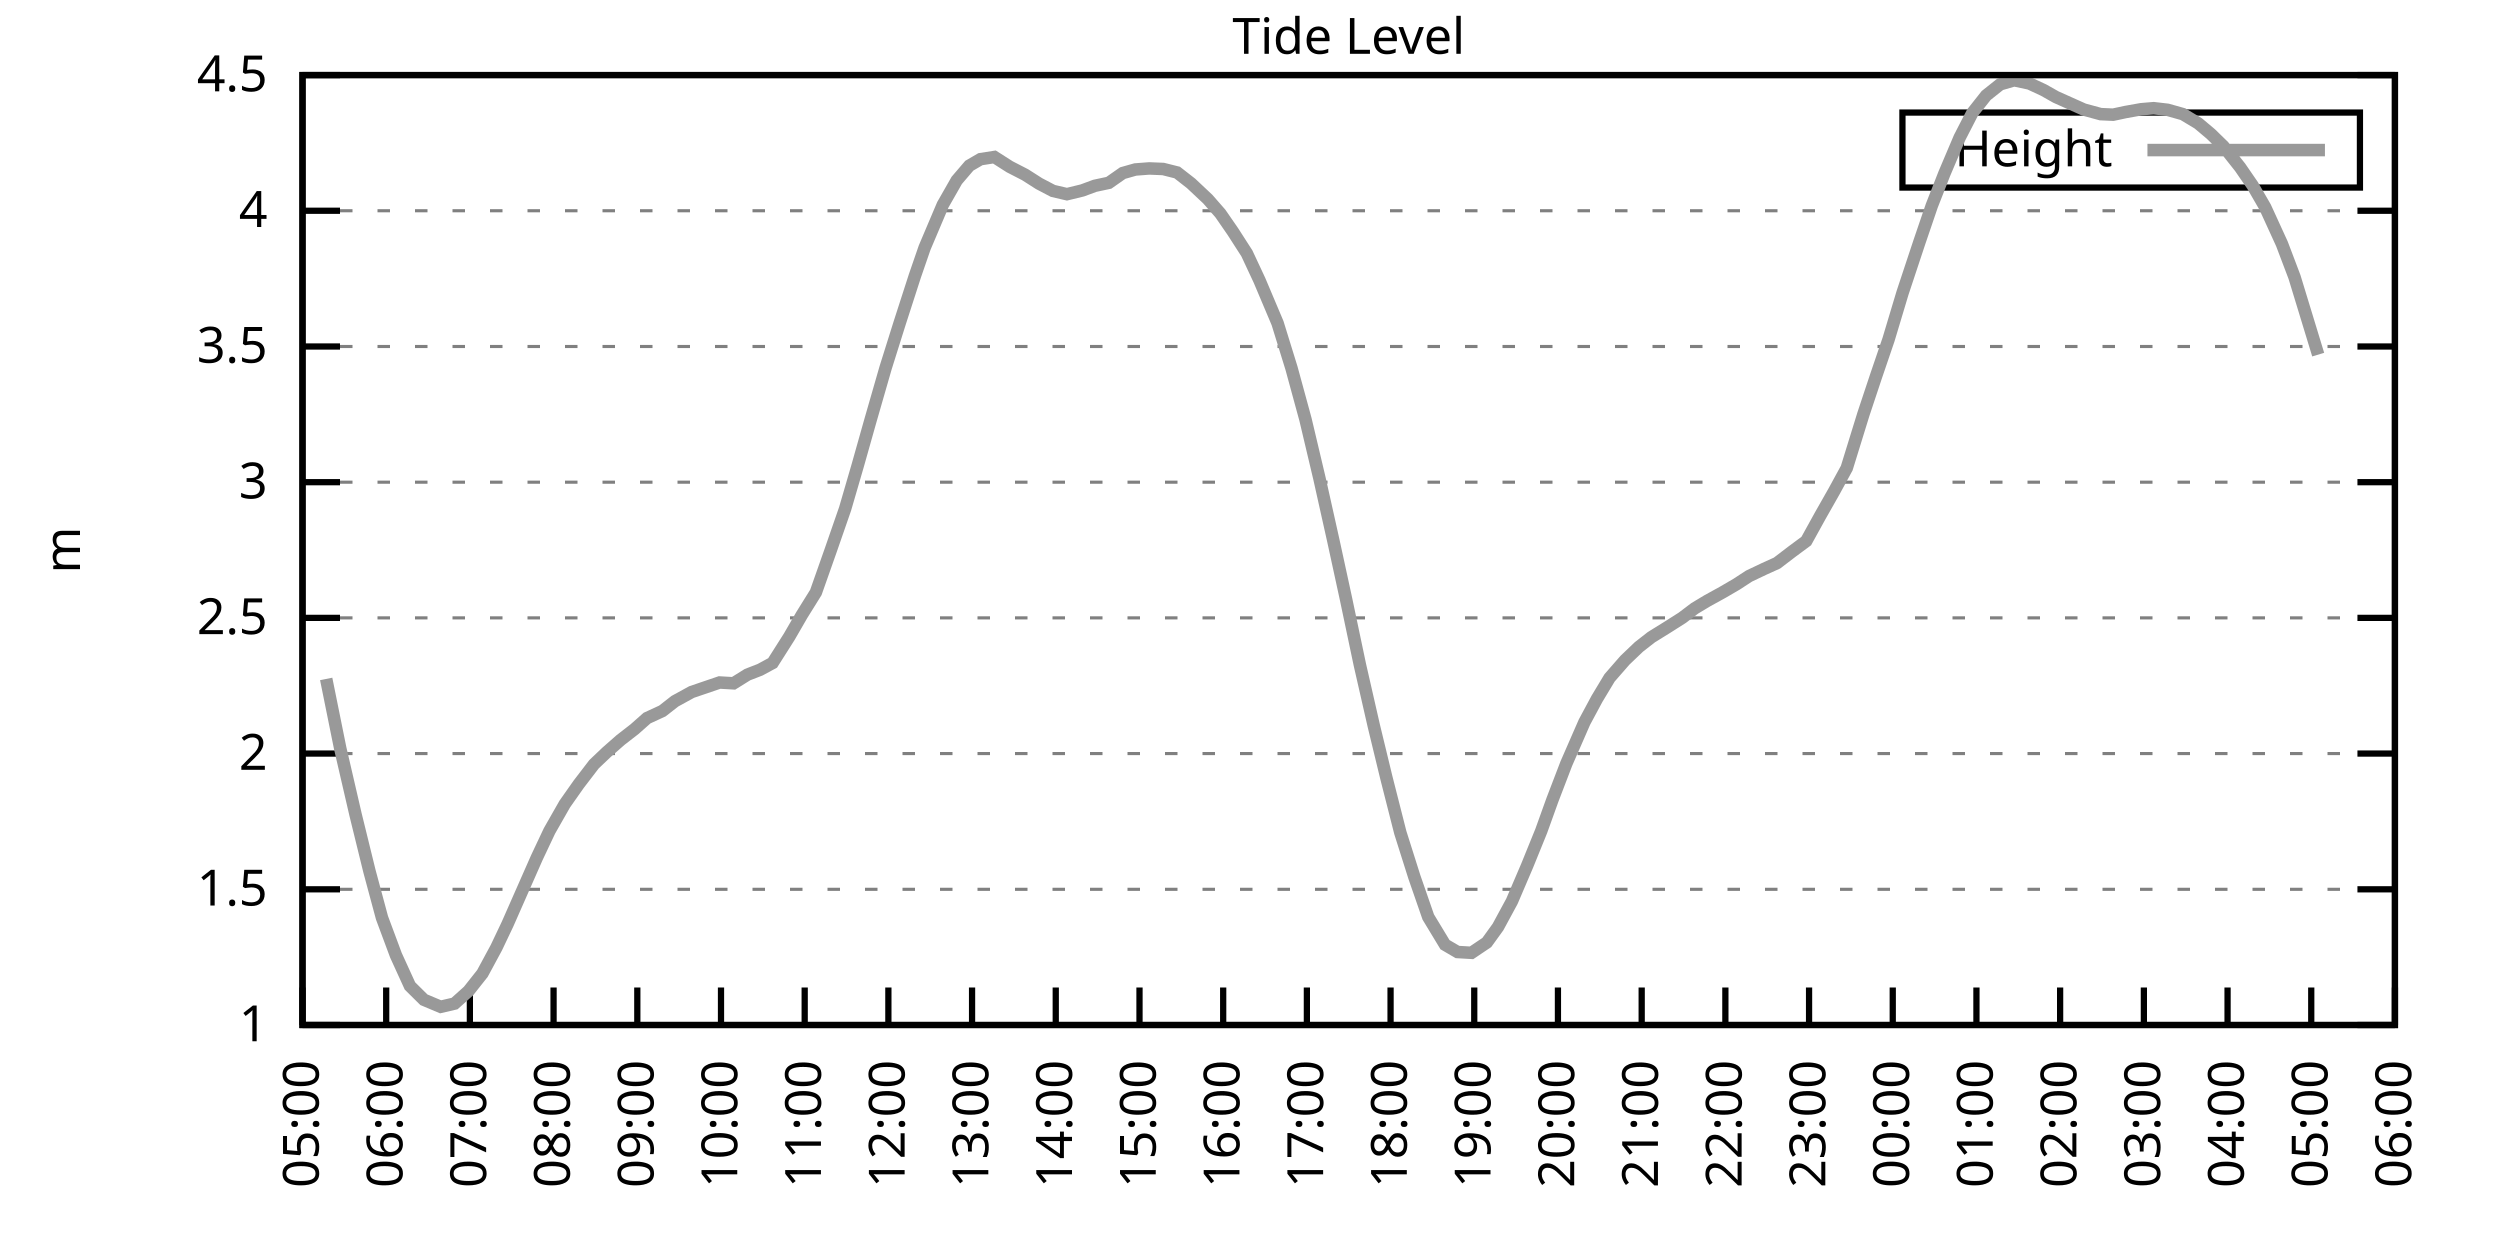
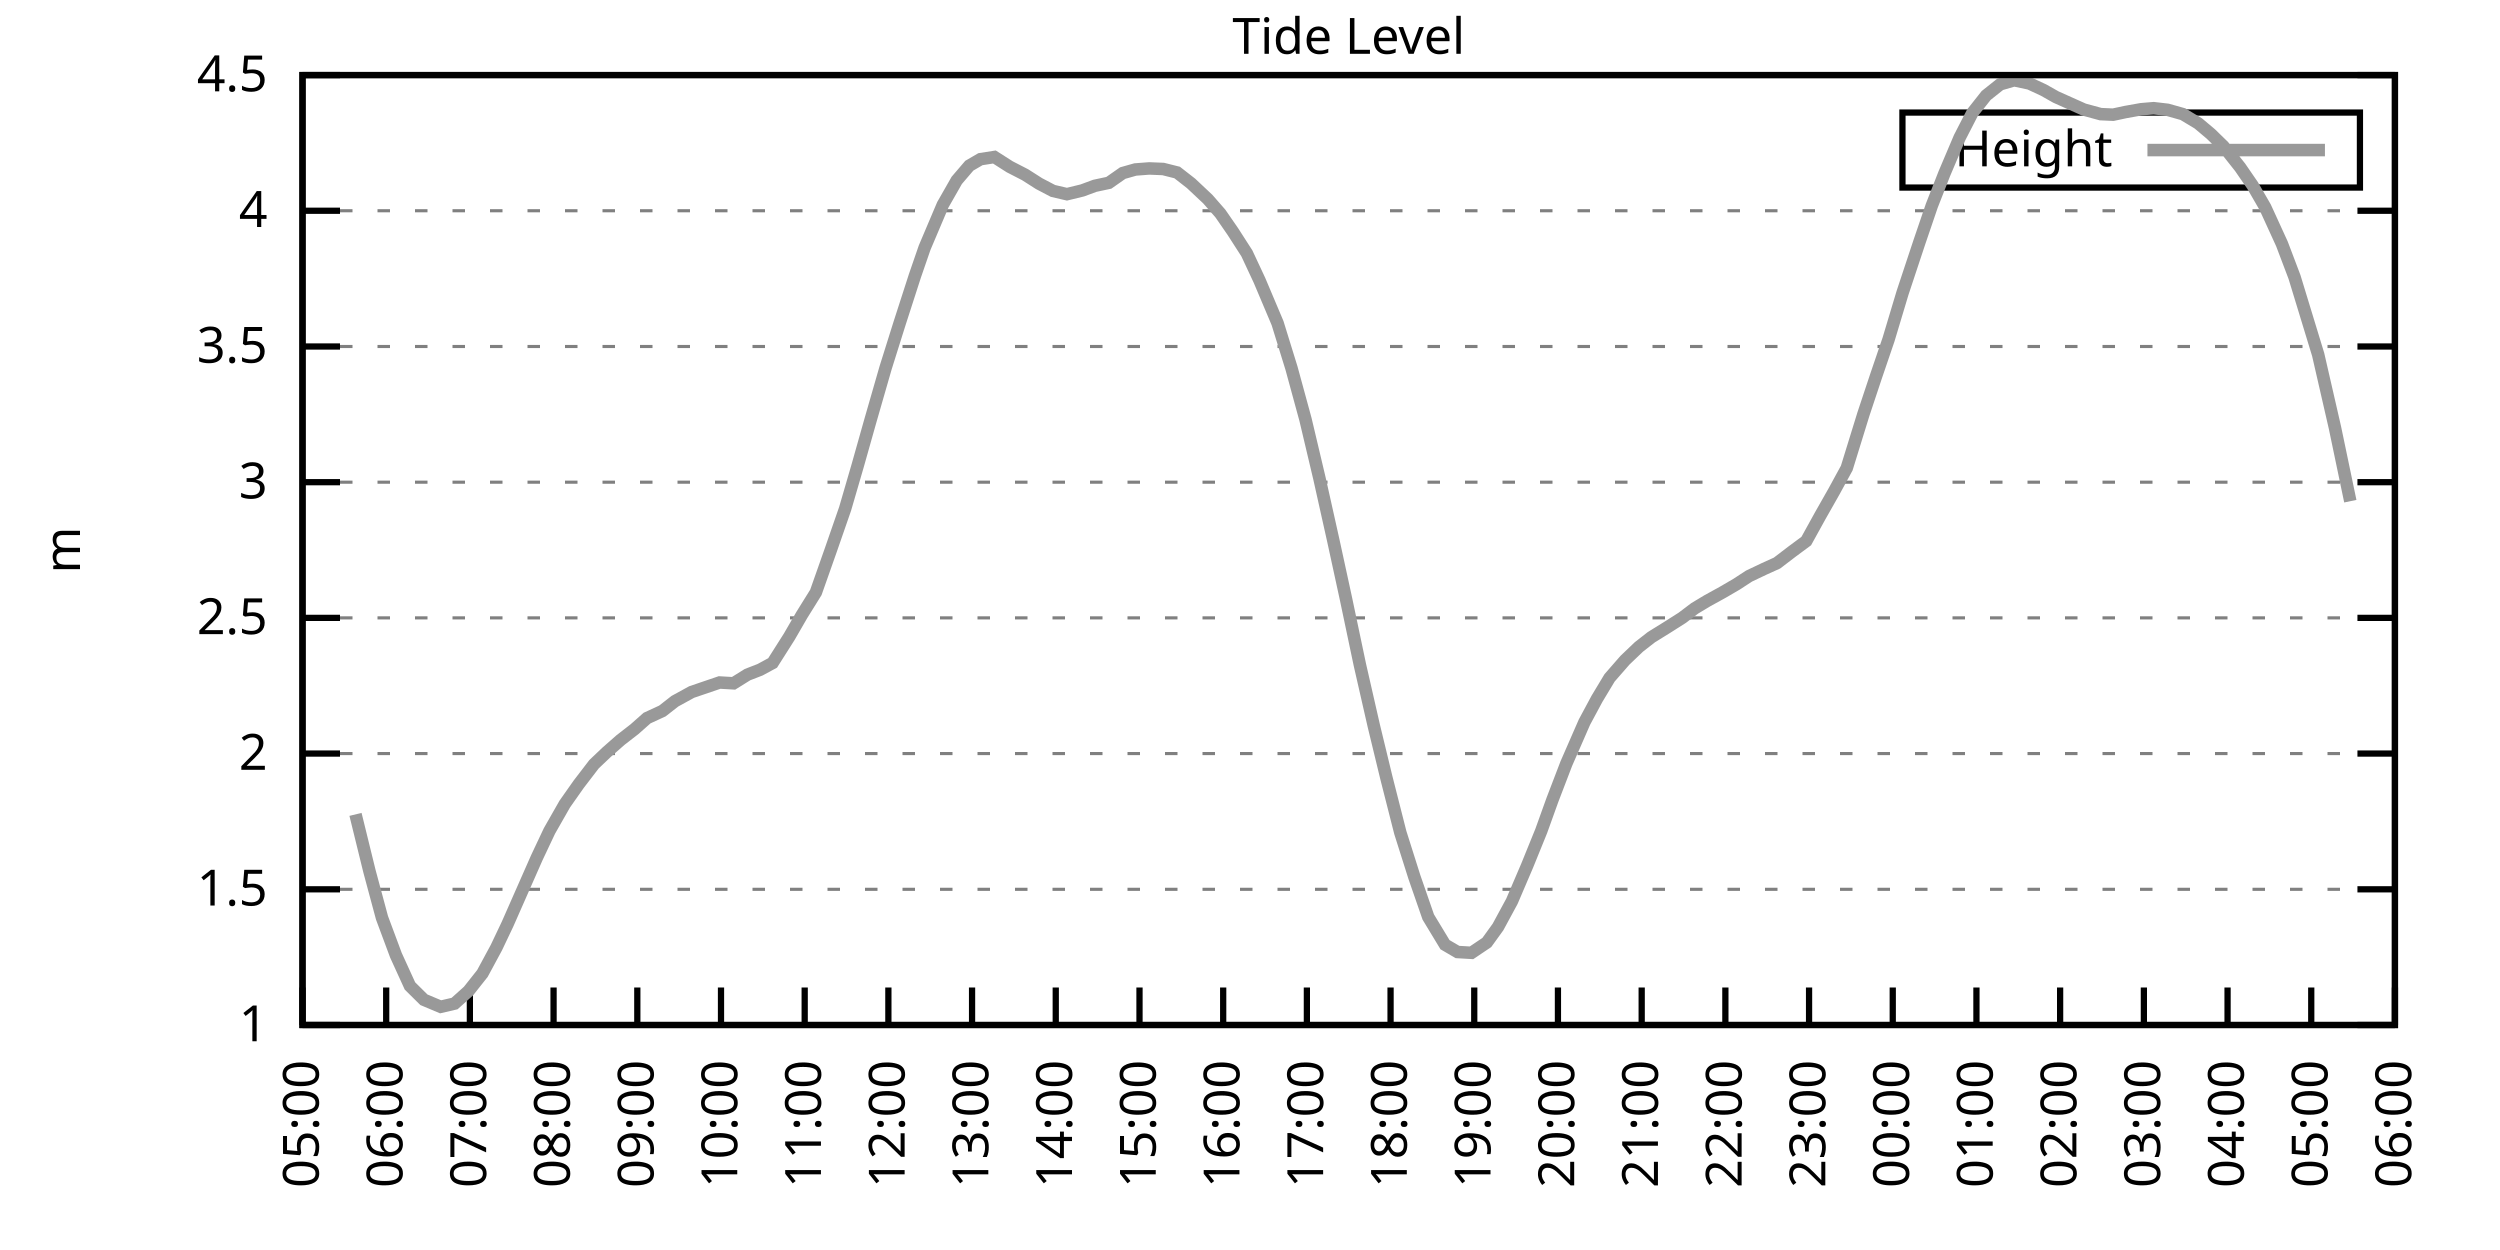
<svg xmlns="http://www.w3.org/2000/svg" xmlns:xlink="http://www.w3.org/1999/xlink" width="400" height="200" viewBox="0 0 400 200">
  <g id="gnuplot_canvas">
    <rect x="0" y="0" width="400" height="200" fill="none" />
    <defs>
      <circle id="gpDot" r="0.5" stroke-width="0.5" stroke="currentColor" />
      <path id="gpPt0" stroke-width="0.333" stroke="currentColor" d="M-1,0 h2 M0,-1 v2" />
      <path id="gpPt1" stroke-width="0.333" stroke="currentColor" d="M-1,-1 L1,1 M1,-1 L-1,1" />
      <path id="gpPt2" stroke-width="0.333" stroke="currentColor" d="M-1,0 L1,0 M0,-1 L0,1 M-1,-1 L1,1 M-1,1 L1,-1" />
      <rect id="gpPt3" stroke-width="0.333" stroke="currentColor" x="-1" y="-1" width="2" height="2" />
      <rect id="gpPt4" stroke-width="0.333" stroke="currentColor" fill="currentColor" x="-1" y="-1" width="2" height="2" />
      <circle id="gpPt5" stroke-width="0.333" stroke="currentColor" cx="0" cy="0" r="1" />
      <use xlink:href="#gpPt5" id="gpPt6" fill="currentColor" stroke="none" />
      <path id="gpPt7" stroke-width="0.333" stroke="currentColor" d="M0,-1.33 L-1.33,0.67 L1.33,0.67 z" />
      <use xlink:href="#gpPt7" id="gpPt8" fill="currentColor" stroke="none" />
      <use xlink:href="#gpPt7" id="gpPt9" stroke="currentColor" transform="rotate(180)" />
      <use xlink:href="#gpPt9" id="gpPt10" fill="currentColor" stroke="none" />
      <use xlink:href="#gpPt3" id="gpPt11" stroke="currentColor" transform="rotate(45)" />
      <use xlink:href="#gpPt11" id="gpPt12" fill="currentColor" stroke="none" />
      <path id="gpPt13" stroke-width="0.333" stroke="currentColor" d="M0,1.330 L1.265,0.411 L0.782,-1.067 L-0.782,-1.076 L-1.265,0.411 z" />
      <use xlink:href="#gpPt13" id="gpPt14" fill="currentColor" stroke="none" />
      <filter id="textbox" filterUnits="objectBoundingBox" x="0" y="0" height="1" width="1">
        <feFlood flood-color="white" flood-opacity="1" result="bgnd" />
        <feComposite in="SourceGraphic" in2="bgnd" operator="atop" />
      </filter>
      <filter id="greybox" filterUnits="objectBoundingBox" x="0" y="0" height="1" width="1">
        <feFlood flood-color="lightgrey" flood-opacity="1" result="grey" />
        <feComposite in="SourceGraphic" in2="grey" operator="atop" />
      </filter>
    </defs>
    <g fill="none" color="white" stroke="currentColor" stroke-width="1.00" stroke-linecap="butt" stroke-linejoin="miter">
</g>
    <g fill="none" color="black" stroke="currentColor" stroke-width="1.00" stroke-linecap="butt" stroke-linejoin="miter">
      <g stroke="none" shape-rendering="crispEdges">
        <polygon fill="rgb(255, 255, 255)" points="48.40,164.00 383.18,164.00 383.18,12.02 48.40,12.02 " />
      </g>
    </g>
    <g fill="none" color="black" stroke="currentColor" stroke-width="1.00" stroke-linecap="butt" stroke-linejoin="miter">
</g>
    <g fill="none" color="black" stroke="black" stroke-width="0.50" stroke-linecap="butt" stroke-linejoin="miter">
</g>
    <g fill="none" color="gray" stroke="currentColor" stroke-width="0.50" stroke-linecap="butt" stroke-linejoin="miter">
      <path stroke="gray" stroke-dasharray="2,4" class="gridline" d="M48.40,164.00 L383.19,164.00  " />
    </g>
    <g fill="none" color="gray" stroke="gray" stroke-width="1.00" stroke-linecap="butt" stroke-linejoin="miter">
</g>
    <g fill="none" color="black" stroke="currentColor" stroke-width="1.00" stroke-linecap="butt" stroke-linejoin="miter">
      <path stroke="black" d="M48.40,164.00 L54.40,164.00 M383.19,164.00 L377.19,164.00  " />
      <g transform="translate(42.80,166.60)" stroke="none" fill="black" font-family="Sans" font-size="8.00" text-anchor="end">
        <text>
          <tspan font-family="Sans"> 1</tspan>
        </text>
      </g>
    </g>
    <g fill="none" color="black" stroke="currentColor" stroke-width="1.00" stroke-linecap="butt" stroke-linejoin="miter">
</g>
    <g fill="none" color="black" stroke="black" stroke-width="0.50" stroke-linecap="butt" stroke-linejoin="miter">
</g>
    <g fill="none" color="gray" stroke="currentColor" stroke-width="0.50" stroke-linecap="butt" stroke-linejoin="miter">
      <path stroke="gray" stroke-dasharray="2,4" class="gridline" d="M48.40,142.29 L383.19,142.29  " />
    </g>
    <g fill="none" color="gray" stroke="gray" stroke-width="1.00" stroke-linecap="butt" stroke-linejoin="miter">
</g>
    <g fill="none" color="black" stroke="currentColor" stroke-width="1.00" stroke-linecap="butt" stroke-linejoin="miter">
      <path stroke="black" d="M48.40,142.29 L54.40,142.29 M383.19,142.29 L377.19,142.29  " />
      <g transform="translate(42.80,144.89)" stroke="none" fill="black" font-family="Sans" font-size="8.00" text-anchor="end">
        <text>
          <tspan font-family="Sans"> 1.5</tspan>
        </text>
      </g>
    </g>
    <g fill="none" color="black" stroke="currentColor" stroke-width="1.00" stroke-linecap="butt" stroke-linejoin="miter">
</g>
    <g fill="none" color="black" stroke="black" stroke-width="0.50" stroke-linecap="butt" stroke-linejoin="miter">
</g>
    <g fill="none" color="gray" stroke="currentColor" stroke-width="0.50" stroke-linecap="butt" stroke-linejoin="miter">
      <path stroke="gray" stroke-dasharray="2,4" class="gridline" d="M48.40,120.57 L383.19,120.57  " />
    </g>
    <g fill="none" color="gray" stroke="gray" stroke-width="1.00" stroke-linecap="butt" stroke-linejoin="miter">
</g>
    <g fill="none" color="black" stroke="currentColor" stroke-width="1.00" stroke-linecap="butt" stroke-linejoin="miter">
      <path stroke="black" d="M48.40,120.57 L54.40,120.57 M383.19,120.57 L377.19,120.57  " />
      <g transform="translate(42.80,123.17)" stroke="none" fill="black" font-family="Sans" font-size="8.00" text-anchor="end">
        <text>
          <tspan font-family="Sans"> 2</tspan>
        </text>
      </g>
    </g>
    <g fill="none" color="black" stroke="currentColor" stroke-width="1.00" stroke-linecap="butt" stroke-linejoin="miter">
</g>
    <g fill="none" color="black" stroke="black" stroke-width="0.50" stroke-linecap="butt" stroke-linejoin="miter">
</g>
    <g fill="none" color="gray" stroke="currentColor" stroke-width="0.50" stroke-linecap="butt" stroke-linejoin="miter">
      <path stroke="gray" stroke-dasharray="2,4" class="gridline" d="M48.40,98.86 L383.19,98.86  " />
    </g>
    <g fill="none" color="gray" stroke="gray" stroke-width="1.00" stroke-linecap="butt" stroke-linejoin="miter">
</g>
    <g fill="none" color="black" stroke="currentColor" stroke-width="1.00" stroke-linecap="butt" stroke-linejoin="miter">
      <path stroke="black" d="M48.40,98.86 L54.40,98.86 M383.19,98.86 L377.19,98.86  " />
      <g transform="translate(42.80,101.46)" stroke="none" fill="black" font-family="Sans" font-size="8.00" text-anchor="end">
        <text>
          <tspan font-family="Sans"> 2.5</tspan>
        </text>
      </g>
    </g>
    <g fill="none" color="black" stroke="currentColor" stroke-width="1.00" stroke-linecap="butt" stroke-linejoin="miter">
</g>
    <g fill="none" color="black" stroke="black" stroke-width="0.50" stroke-linecap="butt" stroke-linejoin="miter">
</g>
    <g fill="none" color="gray" stroke="currentColor" stroke-width="0.50" stroke-linecap="butt" stroke-linejoin="miter">
      <path stroke="gray" stroke-dasharray="2,4" class="gridline" d="M48.40,77.15 L383.19,77.15  " />
    </g>
    <g fill="none" color="gray" stroke="gray" stroke-width="1.00" stroke-linecap="butt" stroke-linejoin="miter">
</g>
    <g fill="none" color="black" stroke="currentColor" stroke-width="1.00" stroke-linecap="butt" stroke-linejoin="miter">
      <path stroke="black" d="M48.40,77.15 L54.40,77.15 M383.19,77.15 L377.19,77.15  " />
      <g transform="translate(42.80,79.75)" stroke="none" fill="black" font-family="Sans" font-size="8.00" text-anchor="end">
        <text>
          <tspan font-family="Sans"> 3</tspan>
        </text>
      </g>
    </g>
    <g fill="none" color="black" stroke="currentColor" stroke-width="1.00" stroke-linecap="butt" stroke-linejoin="miter">
</g>
    <g fill="none" color="black" stroke="black" stroke-width="0.50" stroke-linecap="butt" stroke-linejoin="miter">
</g>
    <g fill="none" color="gray" stroke="currentColor" stroke-width="0.50" stroke-linecap="butt" stroke-linejoin="miter">
      <path stroke="gray" stroke-dasharray="2,4" class="gridline" d="M48.40,55.44 L383.19,55.44  " />
    </g>
    <g fill="none" color="gray" stroke="gray" stroke-width="1.00" stroke-linecap="butt" stroke-linejoin="miter">
</g>
    <g fill="none" color="black" stroke="currentColor" stroke-width="1.00" stroke-linecap="butt" stroke-linejoin="miter">
      <path stroke="black" d="M48.40,55.44 L54.40,55.44 M383.19,55.44 L377.19,55.44  " />
      <g transform="translate(42.80,58.04)" stroke="none" fill="black" font-family="Sans" font-size="8.00" text-anchor="end">
        <text>
          <tspan font-family="Sans"> 3.5</tspan>
        </text>
      </g>
    </g>
    <g fill="none" color="black" stroke="currentColor" stroke-width="1.00" stroke-linecap="butt" stroke-linejoin="miter">
</g>
    <g fill="none" color="black" stroke="black" stroke-width="0.50" stroke-linecap="butt" stroke-linejoin="miter">
</g>
    <g fill="none" color="gray" stroke="currentColor" stroke-width="0.50" stroke-linecap="butt" stroke-linejoin="miter">
      <path stroke="gray" stroke-dasharray="2,4" class="gridline" d="M48.40,33.72 L383.19,33.72  " />
    </g>
    <g fill="none" color="gray" stroke="gray" stroke-width="1.00" stroke-linecap="butt" stroke-linejoin="miter">
</g>
    <g fill="none" color="black" stroke="currentColor" stroke-width="1.00" stroke-linecap="butt" stroke-linejoin="miter">
      <path stroke="black" d="M48.40,33.72 L54.40,33.72 M383.19,33.72 L377.19,33.72  " />
      <g transform="translate(42.80,36.32)" stroke="none" fill="black" font-family="Sans" font-size="8.00" text-anchor="end">
        <text>
          <tspan font-family="Sans"> 4</tspan>
        </text>
      </g>
    </g>
    <g fill="none" color="black" stroke="currentColor" stroke-width="1.00" stroke-linecap="butt" stroke-linejoin="miter">
</g>
    <g fill="none" color="black" stroke="black" stroke-width="0.50" stroke-linecap="butt" stroke-linejoin="miter">
</g>
    <g fill="none" color="gray" stroke="currentColor" stroke-width="0.50" stroke-linecap="butt" stroke-linejoin="miter">
      <path stroke="gray" stroke-dasharray="2,4" class="gridline" d="M48.40,12.01 L383.19,12.01  " />
    </g>
    <g fill="none" color="gray" stroke="gray" stroke-width="1.00" stroke-linecap="butt" stroke-linejoin="miter">
</g>
    <g fill="none" color="black" stroke="currentColor" stroke-width="1.00" stroke-linecap="butt" stroke-linejoin="miter">
      <path stroke="black" d="M48.40,12.01 L54.40,12.01 M383.19,12.01 L377.19,12.01  " />
      <g transform="translate(42.80,14.61)" stroke="none" fill="black" font-family="Sans" font-size="8.00" text-anchor="end">
        <text>
          <tspan font-family="Sans"> 4.5</tspan>
        </text>
      </g>
    </g>
    <g fill="none" color="black" stroke="currentColor" stroke-width="1.00" stroke-linecap="butt" stroke-linejoin="miter">
      <path stroke="black" d="M48.40,164.00 L48.40,158.00  " />
      <g transform="translate(51.00,169.60) rotate(270.00)" stroke="none" fill="black" font-family="Sans" font-size="8.00" text-anchor="end">
        <text>
          <tspan font-family="Sans">05:00</tspan>
        </text>
      </g>
    </g>
    <g fill="none" color="black" stroke="currentColor" stroke-width="1.00" stroke-linecap="butt" stroke-linejoin="miter">
      <path stroke="black" d="M61.79,164.00 L61.79,158.00  " />
      <g transform="translate(64.39,169.60) rotate(270.00)" stroke="none" fill="black" font-family="Sans" font-size="8.00" text-anchor="end">
        <text>
          <tspan font-family="Sans">06:00</tspan>
        </text>
      </g>
    </g>
    <g fill="none" color="black" stroke="currentColor" stroke-width="1.00" stroke-linecap="butt" stroke-linejoin="miter">
      <path stroke="black" d="M75.18,164.00 L75.18,158.00  " />
      <g transform="translate(77.78,169.60) rotate(270.00)" stroke="none" fill="black" font-family="Sans" font-size="8.00" text-anchor="end">
        <text>
          <tspan font-family="Sans">07:00</tspan>
        </text>
      </g>
    </g>
    <g fill="none" color="black" stroke="currentColor" stroke-width="1.00" stroke-linecap="butt" stroke-linejoin="miter">
      <path stroke="black" d="M88.57,164.00 L88.57,158.00  " />
      <g transform="translate(91.17,169.60) rotate(270.00)" stroke="none" fill="black" font-family="Sans" font-size="8.00" text-anchor="end">
        <text>
          <tspan font-family="Sans">08:00</tspan>
        </text>
      </g>
    </g>
    <g fill="none" color="black" stroke="currentColor" stroke-width="1.00" stroke-linecap="butt" stroke-linejoin="miter">
      <path stroke="black" d="M101.97,164.00 L101.97,158.00  " />
      <g transform="translate(104.57,169.60) rotate(270.00)" stroke="none" fill="black" font-family="Sans" font-size="8.00" text-anchor="end">
        <text>
          <tspan font-family="Sans">09:00</tspan>
        </text>
      </g>
    </g>
    <g fill="none" color="black" stroke="currentColor" stroke-width="1.00" stroke-linecap="butt" stroke-linejoin="miter">
      <path stroke="black" d="M115.36,164.00 L115.36,158.00  " />
      <g transform="translate(117.96,169.60) rotate(270.00)" stroke="none" fill="black" font-family="Sans" font-size="8.00" text-anchor="end">
        <text>
          <tspan font-family="Sans">10:00</tspan>
        </text>
      </g>
    </g>
    <g fill="none" color="black" stroke="currentColor" stroke-width="1.00" stroke-linecap="butt" stroke-linejoin="miter">
      <path stroke="black" d="M128.75,164.00 L128.75,158.00  " />
      <g transform="translate(131.35,169.60) rotate(270.00)" stroke="none" fill="black" font-family="Sans" font-size="8.00" text-anchor="end">
        <text>
          <tspan font-family="Sans">11:00</tspan>
        </text>
      </g>
    </g>
    <g fill="none" color="black" stroke="currentColor" stroke-width="1.00" stroke-linecap="butt" stroke-linejoin="miter">
      <path stroke="black" d="M142.14,164.00 L142.14,158.00  " />
      <g transform="translate(144.74,169.60) rotate(270.00)" stroke="none" fill="black" font-family="Sans" font-size="8.00" text-anchor="end">
        <text>
          <tspan font-family="Sans">12:00</tspan>
        </text>
      </g>
    </g>
    <g fill="none" color="black" stroke="currentColor" stroke-width="1.00" stroke-linecap="butt" stroke-linejoin="miter">
      <path stroke="black" d="M155.53,164.00 L155.53,158.00  " />
      <g transform="translate(158.13,169.60) rotate(270.00)" stroke="none" fill="black" font-family="Sans" font-size="8.00" text-anchor="end">
        <text>
          <tspan font-family="Sans">13:00</tspan>
        </text>
      </g>
    </g>
    <g fill="none" color="black" stroke="currentColor" stroke-width="1.00" stroke-linecap="butt" stroke-linejoin="miter">
      <path stroke="black" d="M168.92,164.00 L168.92,158.00  " />
      <g transform="translate(171.52,169.60) rotate(270.00)" stroke="none" fill="black" font-family="Sans" font-size="8.00" text-anchor="end">
        <text>
          <tspan font-family="Sans">14:00</tspan>
        </text>
      </g>
    </g>
    <g fill="none" color="black" stroke="currentColor" stroke-width="1.00" stroke-linecap="butt" stroke-linejoin="miter">
      <path stroke="black" d="M182.32,164.00 L182.32,158.00  " />
      <g transform="translate(184.92,169.60) rotate(270.00)" stroke="none" fill="black" font-family="Sans" font-size="8.00" text-anchor="end">
        <text>
          <tspan font-family="Sans">15:00</tspan>
        </text>
      </g>
    </g>
    <g fill="none" color="black" stroke="currentColor" stroke-width="1.00" stroke-linecap="butt" stroke-linejoin="miter">
      <path stroke="black" d="M195.71,164.00 L195.71,158.00  " />
      <g transform="translate(198.31,169.60) rotate(270.00)" stroke="none" fill="black" font-family="Sans" font-size="8.00" text-anchor="end">
        <text>
          <tspan font-family="Sans">16:00</tspan>
        </text>
      </g>
    </g>
    <g fill="none" color="black" stroke="currentColor" stroke-width="1.00" stroke-linecap="butt" stroke-linejoin="miter">
      <path stroke="black" d="M209.10,164.00 L209.10,158.00  " />
      <g transform="translate(211.70,169.60) rotate(270.00)" stroke="none" fill="black" font-family="Sans" font-size="8.00" text-anchor="end">
        <text>
          <tspan font-family="Sans">17:00</tspan>
        </text>
      </g>
    </g>
    <g fill="none" color="black" stroke="currentColor" stroke-width="1.00" stroke-linecap="butt" stroke-linejoin="miter">
      <path stroke="black" d="M222.49,164.00 L222.49,158.00  " />
      <g transform="translate(225.09,169.60) rotate(270.00)" stroke="none" fill="black" font-family="Sans" font-size="8.00" text-anchor="end">
        <text>
          <tspan font-family="Sans">18:00</tspan>
        </text>
      </g>
    </g>
    <g fill="none" color="black" stroke="currentColor" stroke-width="1.00" stroke-linecap="butt" stroke-linejoin="miter">
      <path stroke="black" d="M235.88,164.00 L235.88,158.00  " />
      <g transform="translate(238.48,169.60) rotate(270.00)" stroke="none" fill="black" font-family="Sans" font-size="8.00" text-anchor="end">
        <text>
          <tspan font-family="Sans">19:00</tspan>
        </text>
      </g>
    </g>
    <g fill="none" color="black" stroke="currentColor" stroke-width="1.00" stroke-linecap="butt" stroke-linejoin="miter">
      <path stroke="black" d="M249.27,164.00 L249.27,158.00  " />
      <g transform="translate(251.87,169.60) rotate(270.00)" stroke="none" fill="black" font-family="Sans" font-size="8.00" text-anchor="end">
        <text>
          <tspan font-family="Sans">20:00</tspan>
        </text>
      </g>
    </g>
    <g fill="none" color="black" stroke="currentColor" stroke-width="1.00" stroke-linecap="butt" stroke-linejoin="miter">
      <path stroke="black" d="M262.67,164.00 L262.67,158.00  " />
      <g transform="translate(265.27,169.60) rotate(270.00)" stroke="none" fill="black" font-family="Sans" font-size="8.00" text-anchor="end">
        <text>
          <tspan font-family="Sans">21:00</tspan>
        </text>
      </g>
    </g>
    <g fill="none" color="black" stroke="currentColor" stroke-width="1.00" stroke-linecap="butt" stroke-linejoin="miter">
      <path stroke="black" d="M276.06,164.00 L276.06,158.00  " />
      <g transform="translate(278.66,169.60) rotate(270.00)" stroke="none" fill="black" font-family="Sans" font-size="8.00" text-anchor="end">
        <text>
          <tspan font-family="Sans">22:00</tspan>
        </text>
      </g>
    </g>
    <g fill="none" color="black" stroke="currentColor" stroke-width="1.00" stroke-linecap="butt" stroke-linejoin="miter">
      <path stroke="black" d="M289.45,164.00 L289.45,158.00  " />
      <g transform="translate(292.05,169.60) rotate(270.00)" stroke="none" fill="black" font-family="Sans" font-size="8.00" text-anchor="end">
        <text>
          <tspan font-family="Sans">23:00</tspan>
        </text>
      </g>
    </g>
    <g fill="none" color="black" stroke="currentColor" stroke-width="1.00" stroke-linecap="butt" stroke-linejoin="miter">
      <path stroke="black" d="M302.84,164.00 L302.84,158.00  " />
      <g transform="translate(305.44,169.60) rotate(270.00)" stroke="none" fill="black" font-family="Sans" font-size="8.00" text-anchor="end">
        <text>
          <tspan font-family="Sans">00:00</tspan>
        </text>
      </g>
    </g>
    <g fill="none" color="black" stroke="currentColor" stroke-width="1.00" stroke-linecap="butt" stroke-linejoin="miter">
      <path stroke="black" d="M316.23,164.00 L316.23,158.00  " />
      <g transform="translate(318.83,169.60) rotate(270.00)" stroke="none" fill="black" font-family="Sans" font-size="8.00" text-anchor="end">
        <text>
          <tspan font-family="Sans">01:00</tspan>
        </text>
      </g>
    </g>
    <g fill="none" color="black" stroke="currentColor" stroke-width="1.00" stroke-linecap="butt" stroke-linejoin="miter">
      <path stroke="black" d="M329.62,164.00 L329.62,158.00  " />
      <g transform="translate(332.22,169.60) rotate(270.00)" stroke="none" fill="black" font-family="Sans" font-size="8.00" text-anchor="end">
        <text>
          <tspan font-family="Sans">02:00</tspan>
        </text>
      </g>
    </g>
    <g fill="none" color="black" stroke="currentColor" stroke-width="1.00" stroke-linecap="butt" stroke-linejoin="miter">
      <path stroke="black" d="M343.02,164.00 L343.02,158.00  " />
      <g transform="translate(345.62,169.60) rotate(270.00)" stroke="none" fill="black" font-family="Sans" font-size="8.00" text-anchor="end">
        <text>
          <tspan font-family="Sans">03:00</tspan>
        </text>
      </g>
    </g>
    <g fill="none" color="black" stroke="currentColor" stroke-width="1.00" stroke-linecap="butt" stroke-linejoin="miter">
      <path stroke="black" d="M356.41,164.00 L356.41,158.00  " />
      <g transform="translate(359.01,169.60) rotate(270.00)" stroke="none" fill="black" font-family="Sans" font-size="8.00" text-anchor="end">
        <text>
          <tspan font-family="Sans">04:00</tspan>
        </text>
      </g>
    </g>
    <g fill="none" color="black" stroke="currentColor" stroke-width="1.00" stroke-linecap="butt" stroke-linejoin="miter">
      <path stroke="black" d="M369.80,164.00 L369.80,158.00  " />
      <g transform="translate(372.40,169.60) rotate(270.00)" stroke="none" fill="black" font-family="Sans" font-size="8.00" text-anchor="end">
        <text>
          <tspan font-family="Sans">05:00</tspan>
        </text>
      </g>
    </g>
    <g fill="none" color="black" stroke="currentColor" stroke-width="1.00" stroke-linecap="butt" stroke-linejoin="miter">
      <path stroke="black" d="M383.19,164.00 L383.19,158.00  " />
      <g transform="translate(385.79,169.60) rotate(270.00)" stroke="none" fill="black" font-family="Sans" font-size="8.00" text-anchor="end">
        <text>
          <tspan font-family="Sans">06:00</tspan>
        </text>
      </g>
    </g>
    <g fill="none" color="black" stroke="currentColor" stroke-width="1.00" stroke-linecap="butt" stroke-linejoin="miter">
</g>
    <g fill="none" color="black" stroke="currentColor" stroke-width="1.00" stroke-linecap="butt" stroke-linejoin="miter">
      <path stroke="black" d="M48.40,12.01 L48.40,164.00 L383.19,164.00 L383.19,12.01 L48.40,12.01 Z  " />
    </g>
    <g fill="none" color="black" stroke="currentColor" stroke-width="1.00" stroke-linecap="butt" stroke-linejoin="miter">
</g>
    <g fill="none" color="black" stroke="currentColor" stroke-width="1.00" stroke-linecap="butt" stroke-linejoin="miter">
      <path stroke="black" d="M304.39,30.01 L304.39,18.01 L377.59,18.01 L377.59,30.01 L304.39,30.01 Z  " />
    </g>
    <g id="Tide_level_plot_1">
      <g fill="none" color="white" stroke="black" stroke-width="2.00" stroke-linecap="butt" stroke-linejoin="miter">
</g>
      <g fill="none" color="black" stroke="currentColor" stroke-width="2.00" stroke-linecap="butt" stroke-linejoin="miter">
        <g transform="translate(337.99,26.61)" stroke="none" fill="black" font-family="Sans" font-size="8.00" text-anchor="end">
          <text>
            <tspan font-family="Sans">Height</tspan>
          </text>
        </g>
      </g>
      <g fill="none" color="black" stroke="currentColor" stroke-width="2.00" stroke-linecap="butt" stroke-linejoin="miter">
-         <path stroke="rgb(153, 153, 153)" d="M343.59,24.01 L371.99,24.01 M52.19,108.63 L54.43,119.71 L56.88,130.30 L59.11,139.38 L61.12,146.85 L63.35,152.84   L65.59,157.75 L67.82,159.96 L70.50,161.09 L72.73,160.57 L74.96,158.57 L77.19,155.75 L79.42,151.62 L81.21,147.85   L83.66,142.29 L85.90,137.21 L87.91,132.95 L90.36,128.65 L92.59,125.48 L95.05,122.27 L97.06,120.36 L99.29,118.40   L101.52,116.67 L103.53,114.89 L105.98,113.76 L107.99,112.19 L110.67,110.72 L112.46,110.11 L115.13,109.20 L117.37,109.33   L119.60,107.94 L121.61,107.16 L123.62,106.07 L126.29,101.86 L128.30,98.38 L130.54,94.78 L132.99,87.83 L135.22,81.40   L137.23,74.50 L139.24,67.38 L141.69,58.87 L143.93,51.74 L146.38,44.15 L147.94,39.63 L150.85,32.77 L153.08,28.86   L155.09,26.51 L156.87,25.47 L159.10,25.12 L161.56,26.69 L164.01,27.95 L166.25,29.38 L168.48,30.55 L170.71,31.07   L173.17,30.47 L175.17,29.73 L177.41,29.25 L179.64,27.69 L181.65,27.12 L183.88,26.95 L186.11,27.04 L188.34,27.60   L190.57,29.34 L193.25,31.86 L195.26,34.16 L197.27,37.07 L199.50,40.54 L201.51,44.84 L204.41,51.70 L206.64,58.91   L208.88,67.12 L211.11,76.54 L213.34,86.53 L215.35,95.78 L217.58,106.37 L219.81,116.14 L221.82,124.44 L224.05,133.21   L226.29,140.29 L228.52,146.72 L231.20,151.15 L233.20,152.32 L235.44,152.45 L237.89,150.80 L239.68,148.32 L241.91,144.20   L244.36,138.47 L246.60,132.95 L248.38,128.00 L250.61,122.18 L253.51,115.54 L255.52,111.80 L257.53,108.46 L259.99,105.64   L262.22,103.51 L264.23,101.94 L266.46,100.56 L269.14,98.86 L271.15,97.34 L273.16,96.13 L275.61,94.78 L277.84,93.48   L279.85,92.17 L282.31,91.00 L284.32,90.09 L286.77,88.22 L289.00,86.57 L291.23,82.53 L293.47,78.58 L295.48,74.89   L298.15,66.25 L300.16,60.21 L302.17,54.31 L304.40,46.88 L307.08,38.80 L309.09,32.90 L311.10,27.77 L313.55,22.00   L315.56,18.09 L317.79,15.27 L320.03,13.49 L322.26,12.84 L324.71,13.36 L326.95,14.40 L328.95,15.53 L333.42,17.53   L336.10,18.26 L338.10,18.35 L340.11,17.92 L342.57,17.48 L344.58,17.31 L346.81,17.57 L349.26,18.26 L351.72,19.74   L353.73,21.43 L355.74,23.39 L358.42,26.77 L360.42,29.68 L362.43,33.16 L365.11,39.02 L367.12,44.32 L370.91,56.74    " />
+         <path stroke="rgb(153, 153, 153)" d="M343.59,24.01 L371.99,24.01 M56.88,130.30 L59.11,139.38 L61.12,146.85 L63.35,152.84 L65.59,157.75 L67.82,159.96   L70.50,161.09 L72.73,160.57 L74.96,158.57 L77.19,155.75 L79.42,151.62 L81.21,147.85 L83.66,142.29 L85.90,137.21   L87.91,132.95 L90.36,128.65 L92.59,125.48 L95.05,122.27 L97.06,120.36 L99.29,118.40 L101.52,116.67 L103.53,114.89   L105.98,113.76 L107.99,112.19 L110.67,110.72 L112.46,110.11 L115.13,109.20 L117.37,109.33 L119.60,107.94 L121.61,107.16   L123.62,106.07 L126.29,101.86 L128.30,98.38 L130.54,94.78 L132.99,87.83 L135.22,81.40 L137.23,74.50 L139.24,67.38   L141.69,58.87 L143.93,51.74 L146.38,44.15 L147.94,39.63 L150.85,32.77 L153.08,28.86 L155.09,26.51 L156.87,25.47   L159.10,25.12 L161.56,26.69 L164.01,27.95 L166.25,29.38 L168.48,30.55 L170.71,31.07 L173.17,30.47 L175.17,29.73   L177.41,29.25 L179.64,27.69 L181.65,27.12 L183.88,26.95 L186.11,27.04 L188.34,27.60 L190.57,29.34 L193.25,31.86   L195.26,34.16 L197.27,37.07 L199.50,40.54 L201.51,44.84 L204.41,51.70 L206.64,58.91 L208.88,67.12 L211.11,76.54   L213.34,86.53 L215.35,95.78 L217.58,106.37 L219.81,116.14 L221.82,124.44 L224.05,133.21 L226.29,140.29 L228.52,146.72   L231.20,151.15 L233.20,152.32 L235.44,152.45 L237.89,150.80 L239.68,148.32 L241.91,144.20 L244.36,138.47 L246.60,132.95   L248.38,128.00 L250.61,122.18 L253.51,115.54 L255.52,111.80 L257.53,108.46 L259.99,105.64 L262.22,103.51 L264.23,101.94   L266.46,100.56 L269.14,98.86 L271.15,97.34 L273.16,96.13 L275.61,94.78 L277.84,93.48 L279.85,92.17 L282.31,91.00   L284.32,90.09 L286.77,88.22 L289.00,86.57 L291.23,82.53 L293.47,78.58 L295.48,74.89 L298.15,66.25 L300.16,60.21   L302.17,54.31 L304.40,46.88 L307.08,38.80 L309.09,32.90 L311.10,27.77 L313.55,22.00 L315.56,18.09 L317.79,15.27   L320.03,13.49 L322.26,12.84 L324.71,13.36 L326.95,14.40 L328.95,15.53 L333.42,17.53 L336.10,18.26 L338.10,18.35   L340.11,17.92 L342.57,17.48 L344.58,17.31 L346.81,17.57 L349.26,18.26 L351.72,19.74 L353.73,21.43 L355.74,23.39   L358.42,26.77 L360.42,29.68 L362.43,33.16 L365.11,39.02 L367.12,44.32 L370.91,56.74 L373.59,68.42 L376.05,80.19    " />
      </g>
    </g>
    <g fill="none" color="black" stroke="currentColor" stroke-width="2.00" stroke-linecap="butt" stroke-linejoin="miter">
</g>
    <g fill="none" color="black" stroke="black" stroke-width="1.00" stroke-linecap="butt" stroke-linejoin="miter">
</g>
    <g fill="none" color="black" stroke="currentColor" stroke-width="1.00" stroke-linecap="butt" stroke-linejoin="miter">
      <path stroke="black" d="M48.40,12.01 L48.40,164.00 L383.19,164.00 L383.19,12.01 L48.40,12.01 Z  " />
      <g transform="translate(12.80,88.01) rotate(270.00)" stroke="none" fill="black" font-family="Sans" font-size="8.00" text-anchor="middle">
        <text>
          <tspan font-family="Sans">m</tspan>
        </text>
      </g>
    </g>
    <g fill="none" color="black" stroke="currentColor" stroke-width="1.00" stroke-linecap="butt" stroke-linejoin="miter">
</g>
    <g fill="none" color="black" stroke="currentColor" stroke-width="1.00" stroke-linecap="butt" stroke-linejoin="miter">
      <g transform="translate(215.79,8.61)" stroke="none" fill="black" font-family="Sans" font-size="8.00" text-anchor="middle">
        <text>
          <tspan font-family="Sans">Tide Level</tspan>
        </text>
      </g>
    </g>
    <g fill="none" color="black" stroke="currentColor" stroke-width="1.00" stroke-linecap="butt" stroke-linejoin="miter">
</g>
  </g>
</svg>
